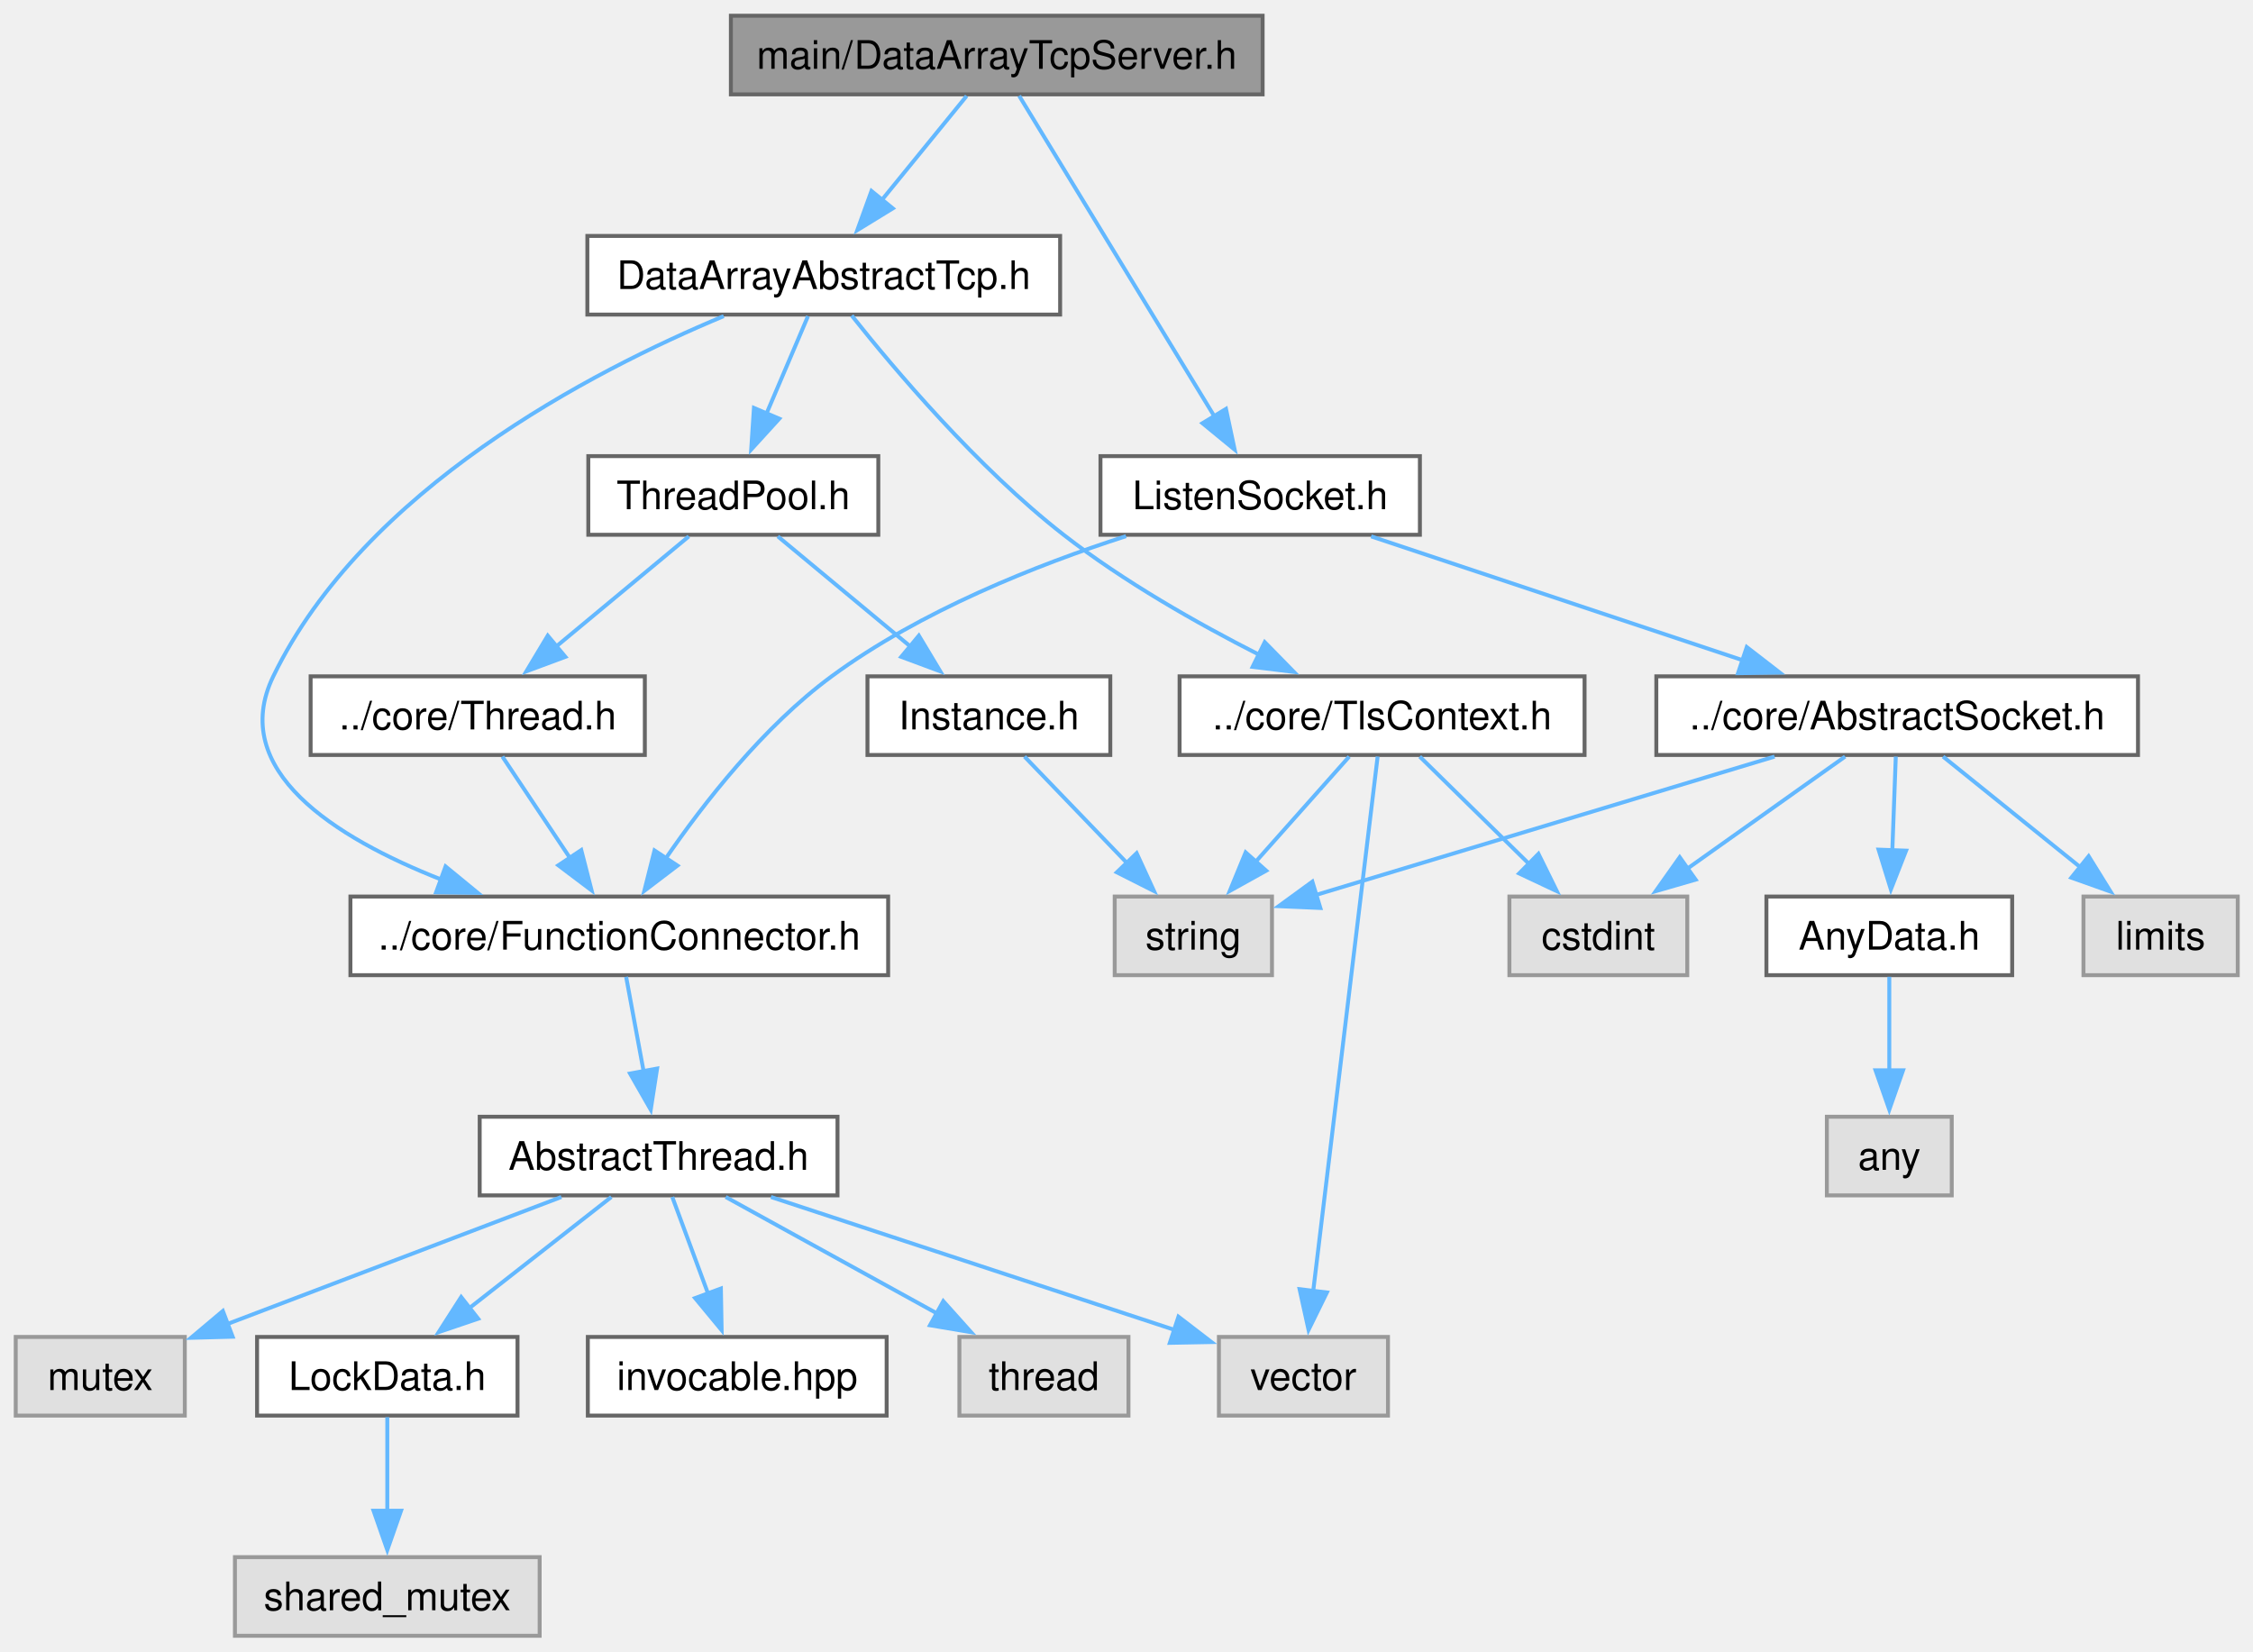
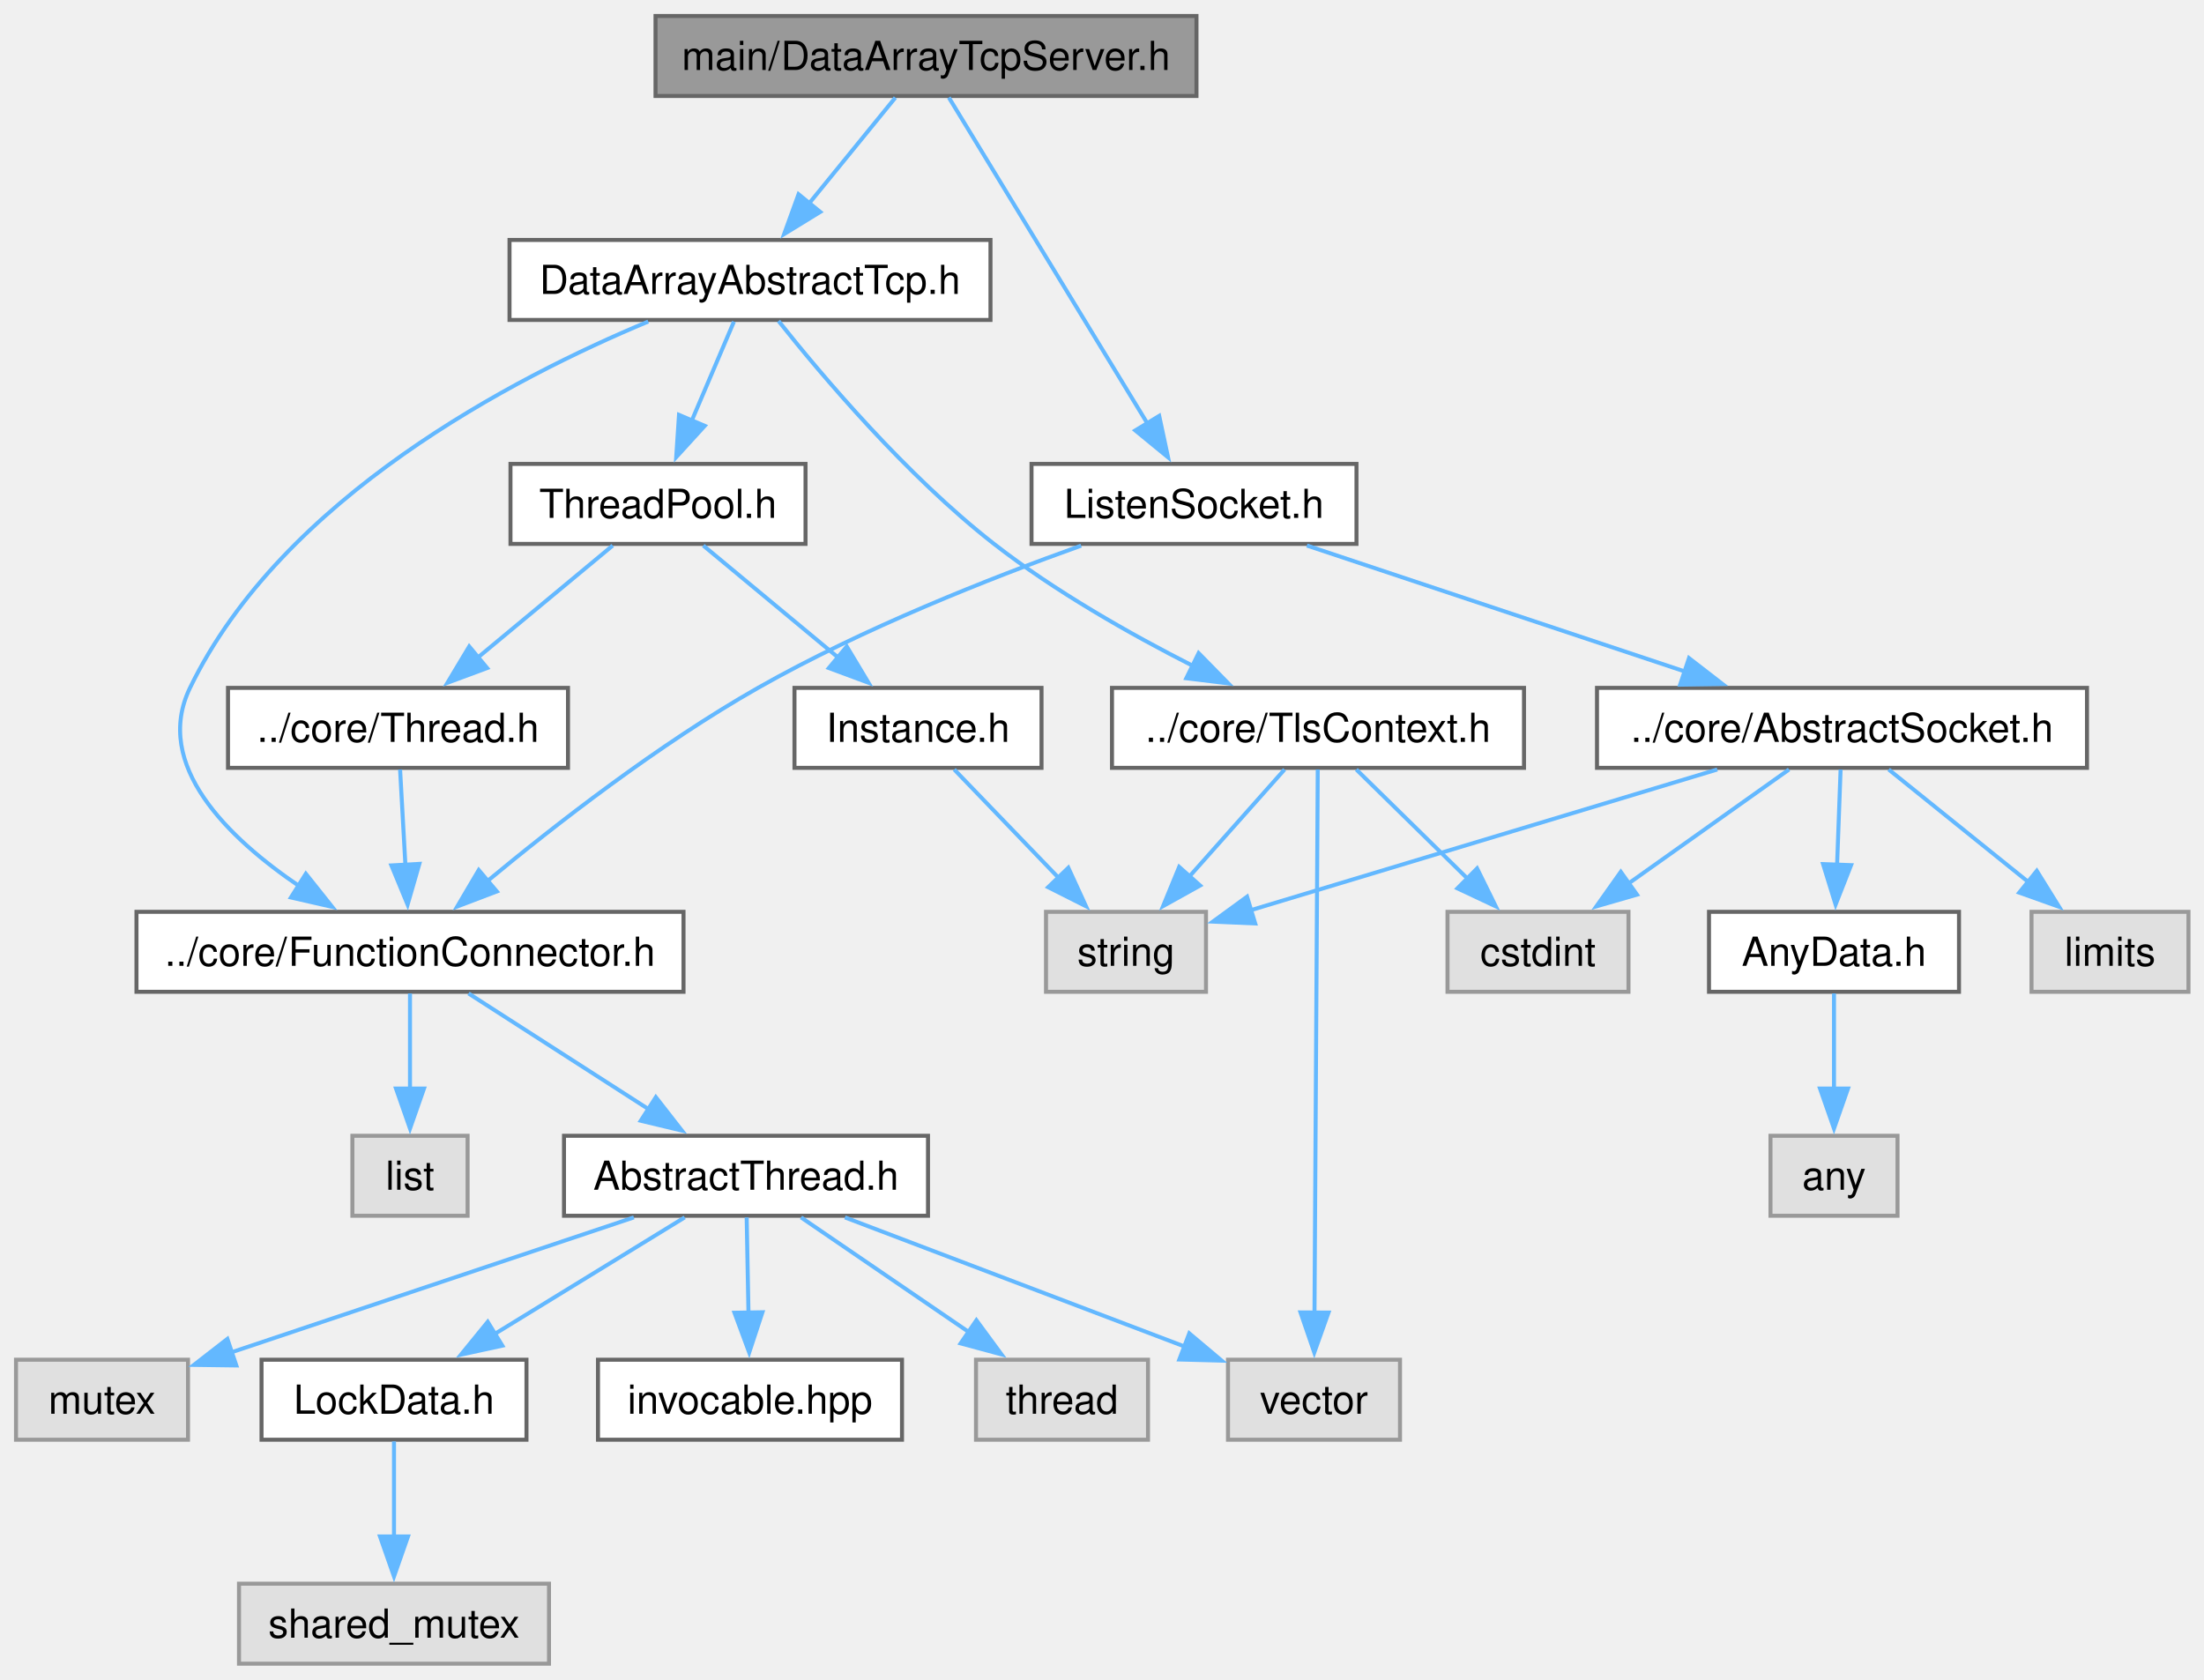
- <svg xmlns="http://www.w3.org/2000/svg" xmlns:xlink="http://www.w3.org/1999/xlink" width="573pt" height="420pt" viewBox="0.00 0.00 573.00 420.00">
+ <svg xmlns="http://www.w3.org/2000/svg" xmlns:xlink="http://www.w3.org/1999/xlink" width="551pt" height="420pt" viewBox="0.00 0.00 551.00 420.00">
  <g id="graph0" class="graph" transform="scale(1 1) rotate(0) translate(4 416)">
    <g id="Node000001" class="node">
      <g id="a_Node000001">
        <a xlink:title="The DataArrayTcpServer class.">
-           <polygon fill="#999999" stroke="#666666" points="317.12,-412 181.88,-412 181.88,-392 317.12,-392 317.12,-412" />
-           <text xml:space="preserve" text-anchor="middle" x="249.5" y="-398.5" font-family="Helvetica,sans-Serif" font-size="10.00">main/DataArrayTcpServer.h</text>
+           <polygon fill="#999999" stroke="#666666" points="295.12,-412 159.88,-412 159.88,-392 295.12,-392 295.12,-412" />
+           <text xml:space="preserve" text-anchor="middle" x="227.5" y="-398.5" font-family="Helvetica,sans-Serif" font-size="10.00">main/DataArrayTcpServer.h</text>
        </a>
      </g>
    </g>
    <g id="Node000002" class="node">
      <g id="a_Node000002">
        <a xlink:href="ListenSocket_8h.html" target="_top" xlink:title="The ListenSocket class.">
-           <polygon fill="white" stroke="#666666" points="357.12,-300 275.88,-300 275.88,-280 357.12,-280 357.12,-300" />
-           <text xml:space="preserve" text-anchor="middle" x="316.5" y="-286.5" font-family="Helvetica,sans-Serif" font-size="10.00">ListenSocket.h</text>
+           <polygon fill="white" stroke="#666666" points="335.12,-300 253.88,-300 253.88,-280 335.12,-280 335.12,-300" />
+           <text xml:space="preserve" text-anchor="middle" x="294.5" y="-286.5" font-family="Helvetica,sans-Serif" font-size="10.00">ListenSocket.h</text>
        </a>
      </g>
    </g>
    <g id="edge1_Node000001_Node000002" class="edge">
      <g id="a_edge1_Node000001_Node000002">
        <a xlink:title=" ">
-           <path fill="none" stroke="#63b8ff" d="M255.21,-391.62C266.19,-373.6 290.42,-333.81 304.91,-310.02" />
-           <polygon fill="#63b8ff" stroke="#63b8ff" points="307.8,-312.01 310.01,-301.65 301.82,-308.37 307.8,-312.01" />
-         </a>
-       </g>
-     </g>
-     <g id="Node000017" class="node">
-       <g id="a_Node000017">
+           <path fill="none" stroke="#63b8ff" d="M233.21,-391.62C244.19,-373.6 268.42,-333.81 282.91,-310.02" />
+           <polygon fill="#63b8ff" stroke="#63b8ff" points="285.8,-312.01 288.01,-301.65 279.82,-308.37 285.8,-312.01" />
+         </a>
+       </g>
+     </g>
+     <g id="Node000018" class="node">
+       <g id="a_Node000018">
        <a xlink:href="DataArrayAbstractTcp_8h.html" target="_top" xlink:title="The DataArrayAbstractTcp class.">
-           <polygon fill="white" stroke="#666666" points="265.62,-356 145.38,-356 145.38,-336 265.62,-336 265.62,-356" />
-           <text xml:space="preserve" text-anchor="middle" x="205.5" y="-342.5" font-family="Helvetica,sans-Serif" font-size="10.00">DataArrayAbstractTcp.h</text>
-         </a>
-       </g>
-     </g>
-     <g id="edge16_Node000001_Node000017" class="edge">
-       <g id="a_edge16_Node000001_Node000017">
-         <a xlink:title=" ">
-           <path fill="none" stroke="#63b8ff" d="M241.84,-391.59C235.91,-384.32 227.51,-374.02 220.29,-365.15" />
-           <polygon fill="#63b8ff" stroke="#63b8ff" points="223.06,-363.01 214.03,-357.47 217.64,-367.43 223.06,-363.01" />
+           <polygon fill="white" stroke="#666666" points="243.62,-356 123.38,-356 123.38,-336 243.62,-336 243.62,-356" />
+           <text xml:space="preserve" text-anchor="middle" x="183.5" y="-342.5" font-family="Helvetica,sans-Serif" font-size="10.00">DataArrayAbstractTcp.h</text>
+         </a>
+       </g>
+     </g>
+     <g id="edge17_Node000001_Node000018" class="edge">
+       <g id="a_edge17_Node000001_Node000018">
+         <a xlink:title=" ">
+           <path fill="none" stroke="#63b8ff" d="M219.84,-391.59C213.91,-384.32 205.51,-374.02 198.29,-365.15" />
+           <polygon fill="#63b8ff" stroke="#63b8ff" points="201.06,-363.01 192.03,-357.47 195.64,-367.43 201.06,-363.01" />
        </a>
      </g>
    </g>
    <g id="Node000003" class="node">
      <g id="a_Node000003">
        <a xlink:href="AbstractSocket_8h.html" target="_top" xlink:title="The AbstractSocket class.">
-           <polygon fill="white" stroke="#666666" points="539.75,-244 417.25,-244 417.25,-224 539.75,-224 539.75,-244" />
-           <text xml:space="preserve" text-anchor="middle" x="478.5" y="-230.5" font-family="Helvetica,sans-Serif" font-size="10.00">../core/AbstractSocket.h</text>
+           <polygon fill="white" stroke="#666666" points="517.75,-244 395.25,-244 395.25,-224 517.75,-224 517.75,-244" />
+           <text xml:space="preserve" text-anchor="middle" x="456.5" y="-230.5" font-family="Helvetica,sans-Serif" font-size="10.00">../core/AbstractSocket.h</text>
        </a>
      </g>
    </g>
    <g id="edge2_Node000002_Node000003" class="edge">
      <g id="a_edge2_Node000002_Node000003">
        <a xlink:title=" ">
-           <path fill="none" stroke="#63b8ff" d="M344.72,-279.59C370.92,-270.86 410.18,-257.77 439.4,-248.03" />
-           <polygon fill="#63b8ff" stroke="#63b8ff" points="440.25,-251.44 448.63,-244.96 438.03,-244.8 440.25,-251.44" />
+           <path fill="none" stroke="#63b8ff" d="M322.72,-279.59C348.92,-270.86 388.18,-257.77 417.4,-248.03" />
+           <polygon fill="#63b8ff" stroke="#63b8ff" points="418.25,-251.44 426.63,-244.96 416.03,-244.8 418.25,-251.44" />
        </a>
      </g>
    </g>
    <g id="Node000009" class="node">
      <g id="a_Node000009">
        <a xlink:href="FunctionConnector_8h.html" target="_top" xlink:title="The AbstractFunctionConnector, FunctionConnector, FunctionConnectorProtected, FunctionConnectionGuard...">
-           <polygon fill="white" stroke="#666666" points="221.88,-188 85.12,-188 85.12,-168 221.88,-168 221.88,-188" />
-           <text xml:space="preserve" text-anchor="middle" x="153.5" y="-174.5" font-family="Helvetica,sans-Serif" font-size="10.00">../core/FunctionConnector.h</text>
+           <polygon fill="white" stroke="#666666" points="166.88,-188 30.12,-188 30.12,-168 166.88,-168 166.88,-188" />
+           <text xml:space="preserve" text-anchor="middle" x="98.5" y="-174.5" font-family="Helvetica,sans-Serif" font-size="10.00">../core/FunctionConnector.h</text>
        </a>
      </g>
    </g>
    <g id="edge8_Node000002_Node000009" class="edge">
      <g id="a_edge8_Node000002_Node000009">
        <a xlink:title=" ">
-           <path fill="none" stroke="#63b8ff" d="M282.38,-279.65C259.72,-272.35 230.09,-260.63 207.5,-244 190.2,-231.26 175.02,-211.83 165.2,-197.52" />
-           <polygon fill="#63b8ff" stroke="#63b8ff" points="168.3,-195.87 159.87,-189.45 162.46,-199.72 168.3,-195.87" />
+           <path fill="none" stroke="#63b8ff" d="M266.28,-279.56C243.72,-271.5 211.67,-258.86 185.5,-244 160.6,-229.86 134.63,-209.62 117.61,-195.49" />
+           <polygon fill="#63b8ff" stroke="#63b8ff" points="120.21,-193.1 110.31,-189.33 115.69,-198.45 120.21,-193.1" />
        </a>
      </g>
    </g>
    <g id="Node000004" class="node">
      <g id="a_Node000004">
        <a xlink:title=" ">
-           <polygon fill="#e0e0e0" stroke="#999999" points="425.12,-188 379.88,-188 379.88,-168 425.12,-168 425.12,-188" />
-           <text xml:space="preserve" text-anchor="middle" x="402.5" y="-174.5" font-family="Helvetica,sans-Serif" font-size="10.00">cstdint</text>
+           <polygon fill="#e0e0e0" stroke="#999999" points="403.12,-188 357.88,-188 357.88,-168 403.12,-168 403.12,-188" />
+           <text xml:space="preserve" text-anchor="middle" x="380.5" y="-174.5" font-family="Helvetica,sans-Serif" font-size="10.00">cstdint</text>
        </a>
      </g>
    </g>
    <g id="edge3_Node000003_Node000004" class="edge">
      <g id="a_edge3_Node000003_Node000004">
        <a xlink:title=" ">
-           <path fill="none" stroke="#63b8ff" d="M465.26,-223.59C454.21,-215.74 438.22,-204.38 425.14,-195.09" />
-           <polygon fill="#63b8ff" stroke="#63b8ff" points="427.25,-192.3 417.08,-189.36 423.2,-198 427.25,-192.3" />
+           <path fill="none" stroke="#63b8ff" d="M443.26,-223.59C432.21,-215.74 416.22,-204.38 403.14,-195.09" />
+           <polygon fill="#63b8ff" stroke="#63b8ff" points="405.25,-192.3 395.08,-189.36 401.2,-198 405.25,-192.3" />
        </a>
      </g>
    </g>
    <g id="Node000005" class="node">
      <g id="a_Node000005">
        <a xlink:title=" ">
-           <polygon fill="#e0e0e0" stroke="#999999" points="319.5,-188 279.5,-188 279.5,-168 319.5,-168 319.5,-188" />
-           <text xml:space="preserve" text-anchor="middle" x="299.5" y="-174.5" font-family="Helvetica,sans-Serif" font-size="10.00">string</text>
+           <polygon fill="#e0e0e0" stroke="#999999" points="297.5,-188 257.5,-188 257.5,-168 297.5,-168 297.5,-188" />
+           <text xml:space="preserve" text-anchor="middle" x="277.5" y="-174.5" font-family="Helvetica,sans-Serif" font-size="10.00">string</text>
        </a>
      </g>
    </g>
    <g id="edge4_Node000003_Node000005" class="edge">
      <g id="a_edge4_Node000003_Node000005">
        <a xlink:title=" ">
-           <path fill="none" stroke="#63b8ff" d="M447.32,-223.59C414.53,-213.7 363.23,-198.23 330.5,-188.35" />
-           <polygon fill="#63b8ff" stroke="#63b8ff" points="331.8,-185.09 321.21,-185.55 329.77,-191.79 331.8,-185.09" />
+           <path fill="none" stroke="#63b8ff" d="M425.32,-223.59C392.53,-213.7 341.23,-198.23 308.5,-188.35" />
+           <polygon fill="#63b8ff" stroke="#63b8ff" points="309.8,-185.09 299.21,-185.55 307.77,-191.79 309.8,-185.09" />
        </a>
      </g>
    </g>
    <g id="Node000006" class="node">
      <g id="a_Node000006">
        <a xlink:title=" ">
-           <polygon fill="#e0e0e0" stroke="#999999" points="565.12,-188 525.88,-188 525.88,-168 565.12,-168 565.12,-188" />
-           <text xml:space="preserve" text-anchor="middle" x="545.5" y="-174.5" font-family="Helvetica,sans-Serif" font-size="10.00">limits</text>
+           <polygon fill="#e0e0e0" stroke="#999999" points="543.12,-188 503.88,-188 503.88,-168 543.12,-168 543.12,-188" />
+           <text xml:space="preserve" text-anchor="middle" x="523.5" y="-174.5" font-family="Helvetica,sans-Serif" font-size="10.00">limits</text>
        </a>
      </g>
    </g>
    <g id="edge5_Node000003_Node000006" class="edge">
      <g id="a_edge5_Node000003_Node000006">
        <a xlink:title=" ">
-           <path fill="none" stroke="#63b8ff" d="M490.17,-223.59C499.78,-215.85 513.63,-204.69 525.07,-195.47" />
-           <polygon fill="#63b8ff" stroke="#63b8ff" points="527.2,-198.25 532.78,-189.25 522.8,-192.8 527.2,-198.25" />
+           <path fill="none" stroke="#63b8ff" d="M468.17,-223.59C477.78,-215.85 491.63,-204.69 503.07,-195.47" />
+           <polygon fill="#63b8ff" stroke="#63b8ff" points="505.2,-198.25 510.78,-189.25 500.8,-192.8 505.2,-198.25" />
        </a>
      </g>
    </g>
    <g id="Node000007" class="node">
      <g id="a_Node000007">
        <a xlink:href="AnyData_8h.html" target="_top" xlink:title="The AnyData class.">
-           <polygon fill="white" stroke="#666666" points="507.75,-188 445.25,-188 445.25,-168 507.75,-168 507.75,-188" />
-           <text xml:space="preserve" text-anchor="middle" x="476.5" y="-174.5" font-family="Helvetica,sans-Serif" font-size="10.00">AnyData.h</text>
+           <polygon fill="white" stroke="#666666" points="485.75,-188 423.25,-188 423.25,-168 485.75,-168 485.75,-188" />
+           <text xml:space="preserve" text-anchor="middle" x="454.5" y="-174.5" font-family="Helvetica,sans-Serif" font-size="10.00">AnyData.h</text>
        </a>
      </g>
    </g>
    <g id="edge6_Node000003_Node000007" class="edge">
      <g id="a_edge6_Node000003_Node000007">
        <a xlink:title=" ">
-           <path fill="none" stroke="#63b8ff" d="M478.15,-223.59C477.91,-217.01 477.57,-207.96 477.27,-199.73" />
-           <polygon fill="#63b8ff" stroke="#63b8ff" points="480.77,-199.67 476.9,-189.81 473.77,-199.93 480.77,-199.67" />
+           <path fill="none" stroke="#63b8ff" d="M456.15,-223.59C455.91,-217.01 455.57,-207.96 455.27,-199.73" />
+           <polygon fill="#63b8ff" stroke="#63b8ff" points="458.77,-199.67 454.9,-189.81 451.77,-199.93 458.77,-199.67" />
        </a>
      </g>
    </g>
    <g id="Node000008" class="node">
      <g id="a_Node000008">
        <a xlink:title=" ">
-           <polygon fill="#e0e0e0" stroke="#999999" points="492.38,-132 460.62,-132 460.62,-112 492.38,-112 492.38,-132" />
-           <text xml:space="preserve" text-anchor="middle" x="476.5" y="-118.5" font-family="Helvetica,sans-Serif" font-size="10.00">any</text>
+           <polygon fill="#e0e0e0" stroke="#999999" points="470.38,-132 438.62,-132 438.62,-112 470.38,-112 470.38,-132" />
+           <text xml:space="preserve" text-anchor="middle" x="454.5" y="-118.5" font-family="Helvetica,sans-Serif" font-size="10.00">any</text>
        </a>
      </g>
    </g>
    <g id="edge7_Node000007_Node000008" class="edge">
      <g id="a_edge7_Node000007_Node000008">
        <a xlink:title=" ">
-           <path fill="none" stroke="#63b8ff" d="M476.5,-167.59C476.5,-161.01 476.5,-151.96 476.5,-143.73" />
-           <polygon fill="#63b8ff" stroke="#63b8ff" points="480,-143.81 476.5,-133.81 473,-143.81 480,-143.81" />
+           <path fill="none" stroke="#63b8ff" d="M454.5,-167.59C454.5,-161.01 454.5,-151.96 454.5,-143.73" />
+           <polygon fill="#63b8ff" stroke="#63b8ff" points="458,-143.81 454.5,-133.81 451,-143.81 458,-143.81" />
        </a>
      </g>
    </g>
    <g id="Node000010" class="node">
      <g id="a_Node000010">
-         <a xlink:href="AbstractThread_8h.html" target="_top" xlink:title="The AbstractThread class.">
-           <polygon fill="white" stroke="#666666" points="209,-132 118,-132 118,-112 209,-112 209,-132" />
-           <text xml:space="preserve" text-anchor="middle" x="163.5" y="-118.5" font-family="Helvetica,sans-Serif" font-size="10.00">AbstractThread.h</text>
+         <a xlink:title=" ">
+           <polygon fill="#e0e0e0" stroke="#999999" points="112.9,-132 84.1,-132 84.1,-112 112.9,-112 112.9,-132" />
+           <text xml:space="preserve" text-anchor="middle" x="98.5" y="-118.5" font-family="Helvetica,sans-Serif" font-size="10.00">list</text>
        </a>
      </g>
    </g>
    <g id="edge9_Node000009_Node000010" class="edge">
      <g id="a_edge9_Node000009_Node000010">
        <a xlink:title=" ">
-           <path fill="none" stroke="#63b8ff" d="M155.24,-167.59C156.48,-160.93 158.18,-151.75 159.71,-143.44" />
-           <polygon fill="#63b8ff" stroke="#63b8ff" points="163.12,-144.26 161.5,-133.79 156.24,-142.98 163.12,-144.26" />
+           <path fill="none" stroke="#63b8ff" d="M98.5,-167.59C98.5,-161.01 98.5,-151.96 98.5,-143.73" />
+           <polygon fill="#63b8ff" stroke="#63b8ff" points="102,-143.81 98.5,-133.81 95,-143.81 102,-143.81" />
        </a>
      </g>
    </g>
    <g id="Node000011" class="node">
      <g id="a_Node000011">
+         <a xlink:href="AbstractThread_8h.html" target="_top" xlink:title="The AbstractThread class.">
+           <polygon fill="white" stroke="#666666" points="228,-132 137,-132 137,-112 228,-112 228,-132" />
+           <text xml:space="preserve" text-anchor="middle" x="182.5" y="-118.5" font-family="Helvetica,sans-Serif" font-size="10.00">AbstractThread.h</text>
+         </a>
+       </g>
+     </g>
+     <g id="edge10_Node000009_Node000011" class="edge">
+       <g id="a_edge10_Node000009_Node000011">
+         <a xlink:title=" ">
+           <path fill="none" stroke="#63b8ff" d="M113.13,-167.59C125.58,-159.59 143.72,-147.93 158.32,-138.54" />
+           <polygon fill="#63b8ff" stroke="#63b8ff" points="159.96,-141.65 166.48,-133.3 156.18,-135.76 159.96,-141.65" />
+         </a>
+       </g>
+     </g>
+     <g id="Node000012" class="node">
+       <g id="a_Node000012">
        <a xlink:title=" ">
          <polygon fill="#e0e0e0" stroke="#999999" points="283,-76 240,-76 240,-56 283,-56 283,-76" />
          <text xml:space="preserve" text-anchor="middle" x="261.5" y="-62.5" font-family="Helvetica,sans-Serif" font-size="10.00">thread</text>
        </a>
      </g>
    </g>
-     <g id="edge10_Node000010_Node000011" class="edge">
-       <g id="a_edge10_Node000010_Node000011">
-         <a xlink:title=" ">
-           <path fill="none" stroke="#63b8ff" d="M180.57,-111.59C195.38,-103.44 217.07,-91.48 234.27,-82" />
-           <polygon fill="#63b8ff" stroke="#63b8ff" points="235.9,-85.1 242.97,-77.21 232.52,-78.97 235.9,-85.1" />
-         </a>
-       </g>
-     </g>
-     <g id="Node000012" class="node">
-       <g id="a_Node000012">
+     <g id="edge11_Node000011_Node000012" class="edge">
+       <g id="a_edge11_Node000011_Node000012">
+         <a xlink:title=" ">
+           <path fill="none" stroke="#63b8ff" d="M196.26,-111.59C207.86,-103.67 224.7,-92.16 238.36,-82.82" />
+           <polygon fill="#63b8ff" stroke="#63b8ff" points="240.1,-85.87 246.38,-77.33 236.15,-80.09 240.1,-85.87" />
+         </a>
+       </g>
+     </g>
+     <g id="Node000013" class="node">
+       <g id="a_Node000013">
        <a xlink:title=" ">
          <polygon fill="#e0e0e0" stroke="#999999" points="43,-76 0,-76 0,-56 43,-56 43,-76" />
          <text xml:space="preserve" text-anchor="middle" x="21.5" y="-62.5" font-family="Helvetica,sans-Serif" font-size="10.00">mutex</text>
        </a>
      </g>
    </g>
-     <g id="edge11_Node000010_Node000012" class="edge">
-       <g id="a_edge11_Node000010_Node000012">
-         <a xlink:title=" ">
-           <path fill="none" stroke="#63b8ff" d="M138.77,-111.59C115.23,-102.64 79.69,-89.13 53.9,-79.32" />
-           <polygon fill="#63b8ff" stroke="#63b8ff" points="55.17,-76.06 44.58,-75.78 52.68,-82.6 55.17,-76.06" />
-         </a>
-       </g>
-     </g>
-     <g id="Node000013" class="node">
-       <g id="a_Node000013">
-         <a xlink:title=" ">
-           <polygon fill="#e0e0e0" stroke="#999999" points="349,-76 306,-76 306,-56 349,-56 349,-76" />
-           <text xml:space="preserve" text-anchor="middle" x="327.5" y="-62.5" font-family="Helvetica,sans-Serif" font-size="10.00">vector</text>
-         </a>
-       </g>
-     </g>
-     <g id="edge12_Node000010_Node000013" class="edge">
-       <g id="a_edge12_Node000010_Node000013">
-         <a xlink:title=" ">
-           <path fill="none" stroke="#63b8ff" d="M192.07,-111.59C220.71,-102.16 264.76,-87.66 294.79,-77.77" />
-           <polygon fill="#63b8ff" stroke="#63b8ff" points="295.71,-81.15 304.11,-74.7 293.52,-74.5 295.71,-81.15" />
+     <g id="edge12_Node000011_Node000013" class="edge">
+       <g id="a_edge12_Node000011_Node000013">
+         <a xlink:title=" ">
+           <path fill="none" stroke="#63b8ff" d="M154.46,-111.59C126.34,-102.16 83.09,-87.66 53.61,-77.77" />
+           <polygon fill="#63b8ff" stroke="#63b8ff" points="55.08,-74.57 44.48,-74.71 52.85,-81.21 55.08,-74.57" />
        </a>
      </g>
    </g>
    <g id="Node000014" class="node">
      <g id="a_Node000014">
+         <a xlink:title=" ">
+           <polygon fill="#e0e0e0" stroke="#999999" points="346,-76 303,-76 303,-56 346,-56 346,-76" />
+           <text xml:space="preserve" text-anchor="middle" x="324.5" y="-62.5" font-family="Helvetica,sans-Serif" font-size="10.00">vector</text>
+         </a>
+       </g>
+     </g>
+     <g id="edge13_Node000011_Node000014" class="edge">
+       <g id="a_edge13_Node000011_Node000014">
+         <a xlink:title=" ">
+           <path fill="none" stroke="#63b8ff" d="M207.23,-111.59C230.77,-102.64 266.31,-89.13 292.1,-79.32" />
+           <polygon fill="#63b8ff" stroke="#63b8ff" points="293.32,-82.6 301.42,-75.78 290.83,-76.06 293.32,-82.6" />
+         </a>
+       </g>
+     </g>
+     <g id="Node000015" class="node">
+       <g id="a_Node000015">
        <a xlink:href="LockData_8h.html" target="_top" xlink:title="The LockData class.">
          <polygon fill="white" stroke="#666666" points="127.62,-76 61.38,-76 61.38,-56 127.62,-56 127.62,-76" />
          <text xml:space="preserve" text-anchor="middle" x="94.5" y="-62.5" font-family="Helvetica,sans-Serif" font-size="10.00">LockData.h</text>
        </a>
      </g>
    </g>
-     <g id="edge13_Node000010_Node000014" class="edge">
-       <g id="a_edge13_Node000010_Node000014">
-         <a xlink:title=" ">
-           <path fill="none" stroke="#63b8ff" d="M151.48,-111.59C141.49,-103.77 127.04,-92.46 115.19,-83.19" />
-           <polygon fill="#63b8ff" stroke="#63b8ff" points="117.61,-80.64 107.57,-77.23 113.29,-86.15 117.61,-80.64" />
-         </a>
-       </g>
-     </g>
-     <g id="Node000016" class="node">
-       <g id="a_Node000016">
+     <g id="edge14_Node000011_Node000015" class="edge">
+       <g id="a_edge14_Node000011_Node000015">
+         <a xlink:title=" ">
+           <path fill="none" stroke="#63b8ff" d="M167.17,-111.59C154,-103.51 134.77,-91.71 119.39,-82.27" />
+           <polygon fill="#63b8ff" stroke="#63b8ff" points="121.59,-79.52 111.24,-77.27 117.93,-85.48 121.59,-79.52" />
+         </a>
+       </g>
+     </g>
+     <g id="Node000017" class="node">
+       <g id="a_Node000017">
        <a xlink:href="invocable_8hpp_source.html" target="_top" xlink:title=" ">
          <polygon fill="white" stroke="#666666" points="221.5,-76 145.5,-76 145.5,-56 221.5,-56 221.5,-76" />
          <text xml:space="preserve" text-anchor="middle" x="183.5" y="-62.5" font-family="Helvetica,sans-Serif" font-size="10.00">invocable.hpp</text>
        </a>
      </g>
    </g>
-     <g id="edge15_Node000010_Node000016" class="edge">
-       <g id="a_edge15_Node000010_Node000016">
-         <a xlink:title=" ">
-           <path fill="none" stroke="#63b8ff" d="M166.98,-111.59C169.51,-104.78 173.01,-95.32 176.14,-86.86" />
-           <polygon fill="#63b8ff" stroke="#63b8ff" points="179.34,-88.31 179.53,-77.72 172.78,-85.88 179.34,-88.31" />
-         </a>
-       </g>
-     </g>
-     <g id="Node000015" class="node">
-       <g id="a_Node000015">
+     <g id="edge16_Node000011_Node000017" class="edge">
+       <g id="a_edge16_Node000011_Node000017">
+         <a xlink:title=" ">
+           <path fill="none" stroke="#63b8ff" d="M182.67,-111.59C182.8,-105.01 182.96,-95.96 183.12,-87.73" />
+           <polygon fill="#63b8ff" stroke="#63b8ff" points="186.61,-87.87 183.3,-77.81 179.62,-87.75 186.61,-87.87" />
+         </a>
+       </g>
+     </g>
+     <g id="Node000016" class="node">
+       <g id="a_Node000016">
        <a xlink:title=" ">
          <polygon fill="#e0e0e0" stroke="#999999" points="133.25,-20 55.75,-20 55.75,0 133.25,0 133.25,-20" />
          <text xml:space="preserve" text-anchor="middle" x="94.5" y="-6.5" font-family="Helvetica,sans-Serif" font-size="10.00">shared_mutex</text>
        </a>
      </g>
    </g>
-     <g id="edge14_Node000014_Node000015" class="edge">
-       <g id="a_edge14_Node000014_Node000015">
+     <g id="edge15_Node000015_Node000016" class="edge">
+       <g id="a_edge15_Node000015_Node000016">
        <a xlink:title=" ">
          <path fill="none" stroke="#63b8ff" d="M94.5,-55.59C94.5,-49.01 94.5,-39.96 94.5,-31.73" />
          <polygon fill="#63b8ff" stroke="#63b8ff" points="98,-31.81 94.5,-21.81 91,-31.81 98,-31.81" />
        </a>
      </g>
    </g>
-     <g id="edge17_Node000017_Node000009" class="edge">
-       <g id="a_edge17_Node000017_Node000009">
-         <a xlink:title=" ">
-           <path fill="none" stroke="#63b8ff" d="M180.06,-335.6C146.38,-321.57 88.58,-291.6 65.5,-244 53.94,-220.16 81.1,-203 108.22,-192.32" />
-           <polygon fill="#63b8ff" stroke="#63b8ff" points="109.32,-195.65 117.51,-188.93 106.91,-189.08 109.32,-195.65" />
-         </a>
-       </g>
-     </g>
-     <g id="Node000018" class="node">
-       <g id="a_Node000018">
-         <a xlink:href="TlsContext_8h.html" target="_top" xlink:title="The TlsContext class.">
-           <polygon fill="white" stroke="#666666" points="399,-244 296,-244 296,-224 399,-224 399,-244" />
-           <text xml:space="preserve" text-anchor="middle" x="347.5" y="-230.5" font-family="Helvetica,sans-Serif" font-size="10.00">../core/TlsContext.h</text>
-         </a>
-       </g>
-     </g>
-     <g id="edge18_Node000017_Node000018" class="edge">
-       <g id="a_edge18_Node000017_Node000018">
-         <a xlink:title=" ">
-           <path fill="none" stroke="#63b8ff" d="M212.63,-335.74C223.3,-322.3 244.53,-297.13 266.5,-280 281.76,-268.11 300.55,-257.46 316.2,-249.51" />
-           <polygon fill="#63b8ff" stroke="#63b8ff" points="317.66,-252.69 325.08,-245.12 314.57,-246.41 317.66,-252.69" />
+     <g id="edge18_Node000018_Node000009" class="edge">
+       <g id="a_edge18_Node000018_Node000009">
+         <a xlink:title=" ">
+           <path fill="none" stroke="#63b8ff" d="M158.06,-335.6C124.38,-321.57 66.58,-291.6 43.5,-244 34.16,-224.74 52.97,-206.48 71.08,-194.24" />
+           <polygon fill="#63b8ff" stroke="#63b8ff" points="72.46,-197.52 79.06,-189.23 68.73,-191.59 72.46,-197.52" />
        </a>
      </g>
    </g>
    <g id="Node000019" class="node">
      <g id="a_Node000019">
-         <a xlink:href="ThreadPool_8h.html" target="_top" xlink:title="The AbstractThreadPool and ThreadPool classes.">
-           <polygon fill="white" stroke="#666666" points="219.38,-300 145.62,-300 145.62,-280 219.38,-280 219.38,-300" />
-           <text xml:space="preserve" text-anchor="middle" x="182.5" y="-286.5" font-family="Helvetica,sans-Serif" font-size="10.00">ThreadPool.h</text>
-         </a>
-       </g>
-     </g>
-     <g id="edge22_Node000017_Node000019" class="edge">
-       <g id="a_edge22_Node000017_Node000019">
-         <a xlink:title=" ">
-           <path fill="none" stroke="#63b8ff" d="M201.49,-335.59C198.59,-328.78 194.56,-319.32 190.96,-310.86" />
-           <polygon fill="#63b8ff" stroke="#63b8ff" points="194.19,-309.52 187.05,-301.69 187.75,-312.26 194.19,-309.52" />
-         </a>
-       </g>
-     </g>
-     <g id="edge21_Node000018_Node000004" class="edge">
-       <g id="a_edge21_Node000018_Node000004">
-         <a xlink:title=" ">
-           <path fill="none" stroke="#63b8ff" d="M357.08,-223.59C364.73,-216.08 375.66,-205.35 384.88,-196.3" />
-           <polygon fill="#63b8ff" stroke="#63b8ff" points="387.27,-198.86 391.95,-189.36 382.36,-193.87 387.27,-198.86" />
-         </a>
-       </g>
-     </g>
-     <g id="edge19_Node000018_Node000005" class="edge">
-       <g id="a_edge19_Node000018_Node000005">
-         <a xlink:title=" ">
-           <path fill="none" stroke="#63b8ff" d="M339.14,-223.59C332.6,-216.24 323.32,-205.8 315.38,-196.87" />
-           <polygon fill="#63b8ff" stroke="#63b8ff" points="318.03,-194.58 308.77,-189.43 312.8,-199.23 318.03,-194.58" />
-         </a>
-       </g>
-     </g>
-     <g id="edge20_Node000018_Node000013" class="edge">
-       <g id="a_edge20_Node000018_Node000013">
-         <a xlink:title=" ">
-           <path fill="none" stroke="#63b8ff" d="M346.37,-223.6C343.22,-197.46 334.31,-123.48 329.95,-87.36" />
-           <polygon fill="#63b8ff" stroke="#63b8ff" points="333.47,-87.31 328.8,-77.8 326.52,-88.15 333.47,-87.31" />
+         <a xlink:href="TlsContext_8h.html" target="_top" xlink:title="The TlsContext class.">
+           <polygon fill="white" stroke="#666666" points="377,-244 274,-244 274,-224 377,-224 377,-244" />
+           <text xml:space="preserve" text-anchor="middle" x="325.5" y="-230.5" font-family="Helvetica,sans-Serif" font-size="10.00">../core/TlsContext.h</text>
+         </a>
+       </g>
+     </g>
+     <g id="edge19_Node000018_Node000019" class="edge">
+       <g id="a_edge19_Node000018_Node000019">
+         <a xlink:title=" ">
+           <path fill="none" stroke="#63b8ff" d="M190.63,-335.74C201.3,-322.3 222.53,-297.13 244.5,-280 259.76,-268.11 278.55,-257.46 294.2,-249.51" />
+           <polygon fill="#63b8ff" stroke="#63b8ff" points="295.66,-252.69 303.08,-245.12 292.57,-246.41 295.66,-252.69" />
        </a>
      </g>
    </g>
    <g id="Node000020" class="node">
      <g id="a_Node000020">
-         <a xlink:href="Thread_8h.html" target="_top" xlink:title="The Thread class.">
-           <polygon fill="white" stroke="#666666" points="160,-244 75,-244 75,-224 160,-224 160,-244" />
-           <text xml:space="preserve" text-anchor="middle" x="117.5" y="-230.5" font-family="Helvetica,sans-Serif" font-size="10.00">../core/Thread.h</text>
-         </a>
-       </g>
-     </g>
-     <g id="edge23_Node000019_Node000020" class="edge">
-       <g id="a_edge23_Node000019_Node000020">
-         <a xlink:title=" ">
-           <path fill="none" stroke="#63b8ff" d="M171.18,-279.59C161.86,-271.85 148.42,-260.69 137.32,-251.47" />
-           <polygon fill="#63b8ff" stroke="#63b8ff" points="139.79,-248.96 129.86,-245.27 135.31,-254.35 139.79,-248.96" />
+         <a xlink:href="ThreadPool_8h.html" target="_top" xlink:title="The AbstractThreadPool and ThreadPool classes.">
+           <polygon fill="white" stroke="#666666" points="197.38,-300 123.62,-300 123.62,-280 197.38,-280 197.38,-300" />
+           <text xml:space="preserve" text-anchor="middle" x="160.5" y="-286.5" font-family="Helvetica,sans-Serif" font-size="10.00">ThreadPool.h</text>
+         </a>
+       </g>
+     </g>
+     <g id="edge23_Node000018_Node000020" class="edge">
+       <g id="a_edge23_Node000018_Node000020">
+         <a xlink:title=" ">
+           <path fill="none" stroke="#63b8ff" d="M179.49,-335.59C176.59,-328.78 172.56,-319.32 168.96,-310.86" />
+           <polygon fill="#63b8ff" stroke="#63b8ff" points="172.19,-309.52 165.05,-301.69 165.75,-312.26 172.19,-309.52" />
+         </a>
+       </g>
+     </g>
+     <g id="edge22_Node000019_Node000004" class="edge">
+       <g id="a_edge22_Node000019_Node000004">
+         <a xlink:title=" ">
+           <path fill="none" stroke="#63b8ff" d="M335.08,-223.59C342.73,-216.08 353.66,-205.35 362.88,-196.3" />
+           <polygon fill="#63b8ff" stroke="#63b8ff" points="365.27,-198.86 369.95,-189.36 360.36,-193.87 365.27,-198.86" />
+         </a>
+       </g>
+     </g>
+     <g id="edge20_Node000019_Node000005" class="edge">
+       <g id="a_edge20_Node000019_Node000005">
+         <a xlink:title=" ">
+           <path fill="none" stroke="#63b8ff" d="M317.14,-223.59C310.6,-216.24 301.32,-205.8 293.38,-196.87" />
+           <polygon fill="#63b8ff" stroke="#63b8ff" points="296.03,-194.58 286.77,-189.43 290.8,-199.23 296.03,-194.58" />
+         </a>
+       </g>
+     </g>
+     <g id="edge21_Node000019_Node000014" class="edge">
+       <g id="a_edge21_Node000019_Node000014">
+         <a xlink:title=" ">
+           <path fill="none" stroke="#63b8ff" d="M325.44,-223.6C325.29,-197.46 324.84,-123.48 324.62,-87.36" />
+           <polygon fill="#63b8ff" stroke="#63b8ff" points="328.13,-87.79 324.57,-77.81 321.13,-87.83 328.13,-87.79" />
        </a>
      </g>
    </g>
    <g id="Node000021" class="node">
      <g id="a_Node000021">
+         <a xlink:href="Thread_8h.html" target="_top" xlink:title="The Thread class.">
+           <polygon fill="white" stroke="#666666" points="138,-244 53,-244 53,-224 138,-224 138,-244" />
+           <text xml:space="preserve" text-anchor="middle" x="95.5" y="-230.5" font-family="Helvetica,sans-Serif" font-size="10.00">../core/Thread.h</text>
+         </a>
+       </g>
+     </g>
+     <g id="edge24_Node000020_Node000021" class="edge">
+       <g id="a_edge24_Node000020_Node000021">
+         <a xlink:title=" ">
+           <path fill="none" stroke="#63b8ff" d="M149.18,-279.59C139.86,-271.85 126.42,-260.69 115.32,-251.47" />
+           <polygon fill="#63b8ff" stroke="#63b8ff" points="117.79,-248.96 107.86,-245.27 113.31,-254.35 117.79,-248.96" />
+         </a>
+       </g>
+     </g>
+     <g id="Node000022" class="node">
+       <g id="a_Node000022">
        <a xlink:href="Instance_8h.html" target="_top" xlink:title="The AbstractInstance and Instance classes.">
-           <polygon fill="white" stroke="#666666" points="278.38,-244 216.62,-244 216.62,-224 278.38,-224 278.38,-244" />
-           <text xml:space="preserve" text-anchor="middle" x="247.5" y="-230.5" font-family="Helvetica,sans-Serif" font-size="10.00">Instance.h</text>
-         </a>
-       </g>
-     </g>
-     <g id="edge25_Node000019_Node000021" class="edge">
-       <g id="a_edge25_Node000019_Node000021">
-         <a xlink:title=" ">
-           <path fill="none" stroke="#63b8ff" d="M193.82,-279.59C203.14,-271.85 216.58,-260.69 227.68,-251.47" />
-           <polygon fill="#63b8ff" stroke="#63b8ff" points="229.69,-254.35 235.14,-245.27 225.21,-248.96 229.69,-254.35" />
-         </a>
-       </g>
-     </g>
-     <g id="edge24_Node000020_Node000009" class="edge">
-       <g id="a_edge24_Node000020_Node000009">
-         <a xlink:title=" ">
-           <path fill="none" stroke="#63b8ff" d="M123.77,-223.59C128.52,-216.47 135.2,-206.45 141.02,-197.72" />
-           <polygon fill="#63b8ff" stroke="#63b8ff" points="143.83,-199.82 146.46,-189.56 138,-195.94 143.83,-199.82" />
-         </a>
-       </g>
-     </g>
-     <g id="edge26_Node000021_Node000005" class="edge">
-       <g id="a_edge26_Node000021_Node000005">
-         <a xlink:title=" ">
-           <path fill="none" stroke="#63b8ff" d="M256.56,-223.59C263.72,-216.16 273.91,-205.58 282.57,-196.58" />
-           <polygon fill="#63b8ff" stroke="#63b8ff" points="285.08,-199.02 289.5,-189.39 280.04,-194.16 285.08,-199.02" />
+           <polygon fill="white" stroke="#666666" points="256.38,-244 194.62,-244 194.62,-224 256.38,-224 256.38,-244" />
+           <text xml:space="preserve" text-anchor="middle" x="225.5" y="-230.5" font-family="Helvetica,sans-Serif" font-size="10.00">Instance.h</text>
+         </a>
+       </g>
+     </g>
+     <g id="edge26_Node000020_Node000022" class="edge">
+       <g id="a_edge26_Node000020_Node000022">
+         <a xlink:title=" ">
+           <path fill="none" stroke="#63b8ff" d="M171.82,-279.59C181.14,-271.85 194.58,-260.69 205.68,-251.47" />
+           <polygon fill="#63b8ff" stroke="#63b8ff" points="207.69,-254.35 213.14,-245.27 203.21,-248.96 207.69,-254.35" />
+         </a>
+       </g>
+     </g>
+     <g id="edge25_Node000021_Node000009" class="edge">
+       <g id="a_edge25_Node000021_Node000009">
+         <a xlink:title=" ">
+           <path fill="none" stroke="#63b8ff" d="M96.02,-223.59C96.39,-217.01 96.89,-207.96 97.35,-199.73" />
+           <polygon fill="#63b8ff" stroke="#63b8ff" points="100.84,-199.99 97.9,-189.81 93.85,-199.6 100.84,-199.99" />
+         </a>
+       </g>
+     </g>
+     <g id="edge27_Node000022_Node000005" class="edge">
+       <g id="a_edge27_Node000022_Node000005">
+         <a xlink:title=" ">
+           <path fill="none" stroke="#63b8ff" d="M234.56,-223.59C241.72,-216.16 251.91,-205.58 260.57,-196.58" />
+           <polygon fill="#63b8ff" stroke="#63b8ff" points="263.08,-199.02 267.5,-189.39 258.04,-194.16 263.08,-199.02" />
        </a>
      </g>
    </g>
  </g>
</svg>
